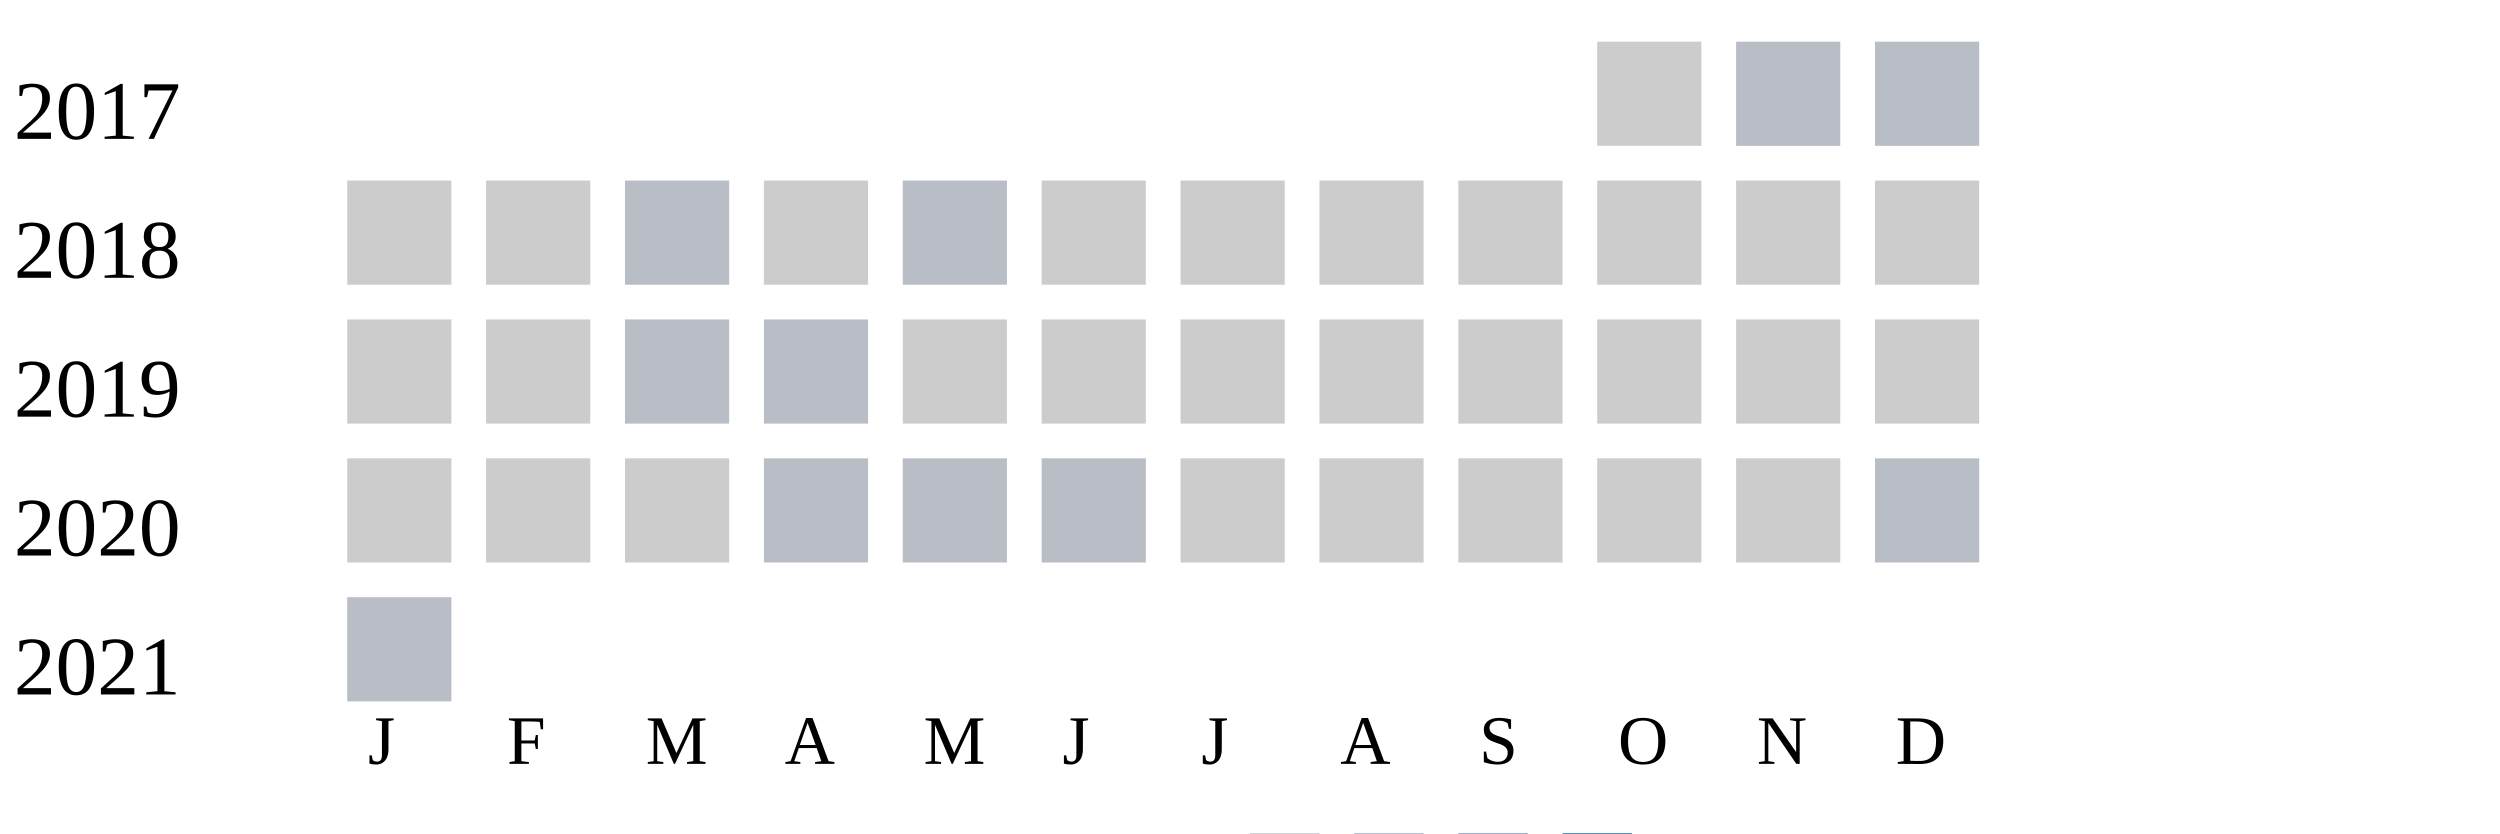
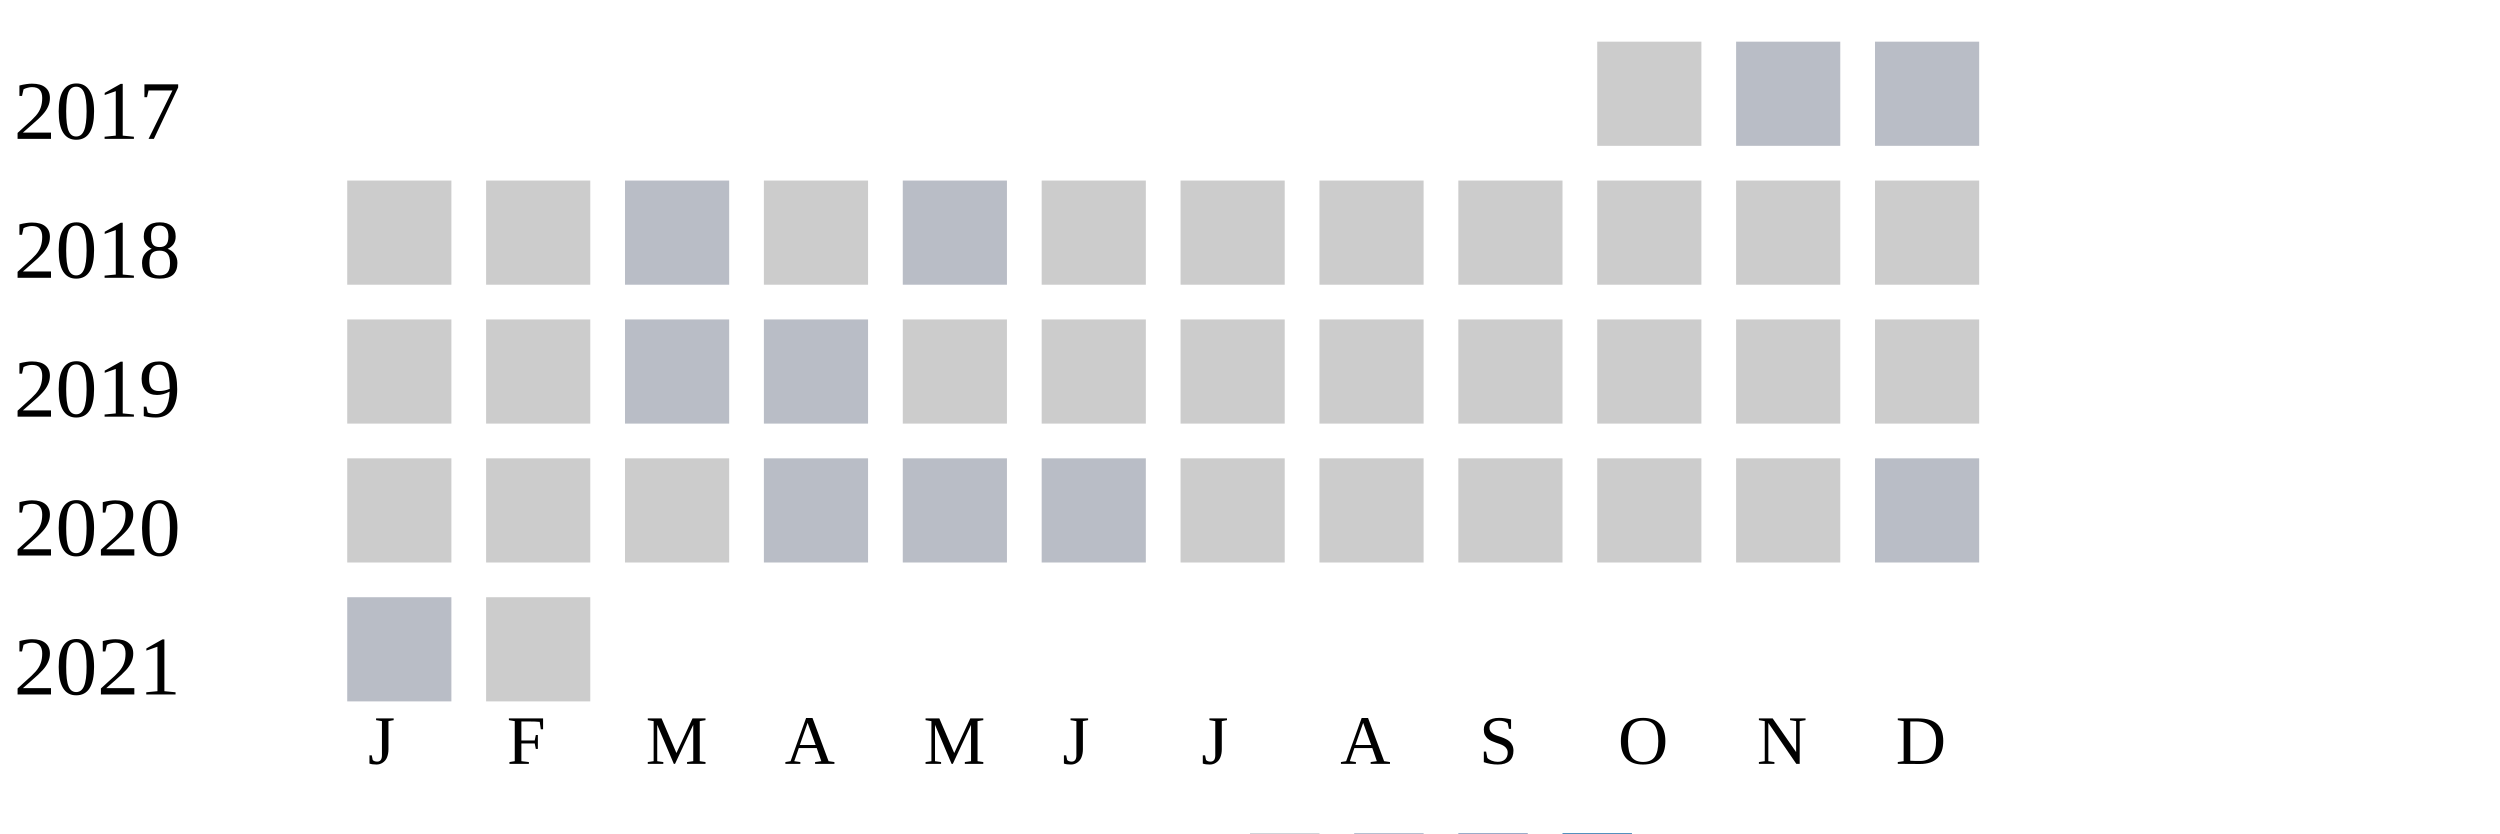
<svg xmlns="http://www.w3.org/2000/svg" width="360" height="120">
  <g transform="translate(0 0)">
    <text x="2" y="20">2017</text>
    <rect x="230" y="6" width="15" height="15" fill="#cccccc" />
    <rect x="250" y="6" width="15" height="15" fill="#b9bdc6" />
    <rect x="270" y="6" width="15" height="15" fill="#b9bdc6" />
  </g>
  <g transform="translate(0 20)">
    <text x="2" y="20">2018</text>
    <rect x="50" y="6" width="15" height="15" fill="#cccccc" />
    <rect x="70" y="6" width="15" height="15" fill="#cccccc" />
    <rect x="90" y="6" width="15" height="15" fill="#b9bdc6" />
    <rect x="110" y="6" width="15" height="15" fill="#cccccc" />
    <rect x="130" y="6" width="15" height="15" fill="#b9bdc6" />
    <rect x="150" y="6" width="15" height="15" fill="#cccccc" />
    <rect x="170" y="6" width="15" height="15" fill="#cccccc" />
    <rect x="190" y="6" width="15" height="15" fill="#cccccc" />
    <rect x="210" y="6" width="15" height="15" fill="#cccccc" />
    <rect x="230" y="6" width="15" height="15" fill="#cccccc" />
    <rect x="250" y="6" width="15" height="15" fill="#cccccc" />
    <rect x="270" y="6" width="15" height="15" fill="#cccccc" />
  </g>
  <g transform="translate(0 40)">
    <text x="2" y="20">2019</text>
    <rect x="50" y="6" width="15" height="15" fill="#cccccc" />
    <rect x="70" y="6" width="15" height="15" fill="#cccccc" />
    <rect x="90" y="6" width="15" height="15" fill="#b9bdc6" />
    <rect x="110" y="6" width="15" height="15" fill="#b9bdc6" />
    <rect x="130" y="6" width="15" height="15" fill="#cccccc" />
    <rect x="150" y="6" width="15" height="15" fill="#cccccc" />
    <rect x="170" y="6" width="15" height="15" fill="#cccccc" />
    <rect x="190" y="6" width="15" height="15" fill="#cccccc" />
    <rect x="210" y="6" width="15" height="15" fill="#cccccc" />
    <rect x="230" y="6" width="15" height="15" fill="#cccccc" />
    <rect x="250" y="6" width="15" height="15" fill="#cccccc" />
    <rect x="270" y="6" width="15" height="15" fill="#cccccc" />
  </g>
  <g transform="translate(0 60)">
    <text x="2" y="20">2020</text>
    <rect x="50" y="6" width="15" height="15" fill="#cccccc" />
    <rect x="70" y="6" width="15" height="15" fill="#cccccc" />
    <rect x="90" y="6" width="15" height="15" fill="#cccccc" />
    <rect x="110" y="6" width="15" height="15" fill="#b9bdc6" />
    <rect x="130" y="6" width="15" height="15" fill="#b9bdc6" />
    <rect x="150" y="6" width="15" height="15" fill="#b9bdc6" />
    <rect x="170" y="6" width="15" height="15" fill="#cccccc" />
    <rect x="190" y="6" width="15" height="15" fill="#cccccc" />
    <rect x="210" y="6" width="15" height="15" fill="#cccccc" />
    <rect x="230" y="6" width="15" height="15" fill="#cccccc" />
    <rect x="250" y="6" width="15" height="15" fill="#cccccc" />
    <rect x="270" y="6" width="15" height="15" fill="#b9bdc6" />
  </g>
  <g transform="translate(0 80)">
    <text x="2" y="20">2021</text>
    <rect x="50" y="6" width="15" height="15" fill="#b9bdc6" />
+     <rect x="70" y="6" width="15" height="15" fill="#cccccc" />
  </g>
  <text style="font-size: 10px; text-align: center" x="53" y="110">J</text>
  <text style="font-size: 10px; text-align: center" x="73" y="110">F</text>
  <text style="font-size: 10px; text-align: center" x="93" y="110">M</text>
  <text style="font-size: 10px; text-align: center" x="113" y="110">A</text>
  <text style="font-size: 10px; text-align: center" x="133" y="110">M</text>
  <text style="font-size: 10px; text-align: center" x="153" y="110">J</text>
  <text style="font-size: 10px; text-align: center" x="173" y="110">J</text>
  <text style="font-size: 10px; text-align: center" x="193" y="110">A</text>
  <text style="font-size: 10px; text-align: center" x="213" y="110">S</text>
  <text style="font-size: 10px; text-align: center" x="233" y="110">O</text>
  <text style="font-size: 10px; text-align: center" x="253" y="110">N</text>
  <text style="font-size: 10px; text-align: center" x="273" y="110">D</text>
  <text style="font-size: 10px;" x="155" y="129">Less</text>
  <rect fill="#b9bdc6" width="10" height="10" x="180" y="120" />
  <rect fill="#919fba" width="10" height="10" x="195" y="120" />
  <rect fill="#6882ae" width="10" height="10" x="210" y="120" />
  <rect fill="#005a9c" width="10" height="10" x="225" y="120" />
  <text x="240" y="129" style="font-size: 10px;">More</text>
</svg>
